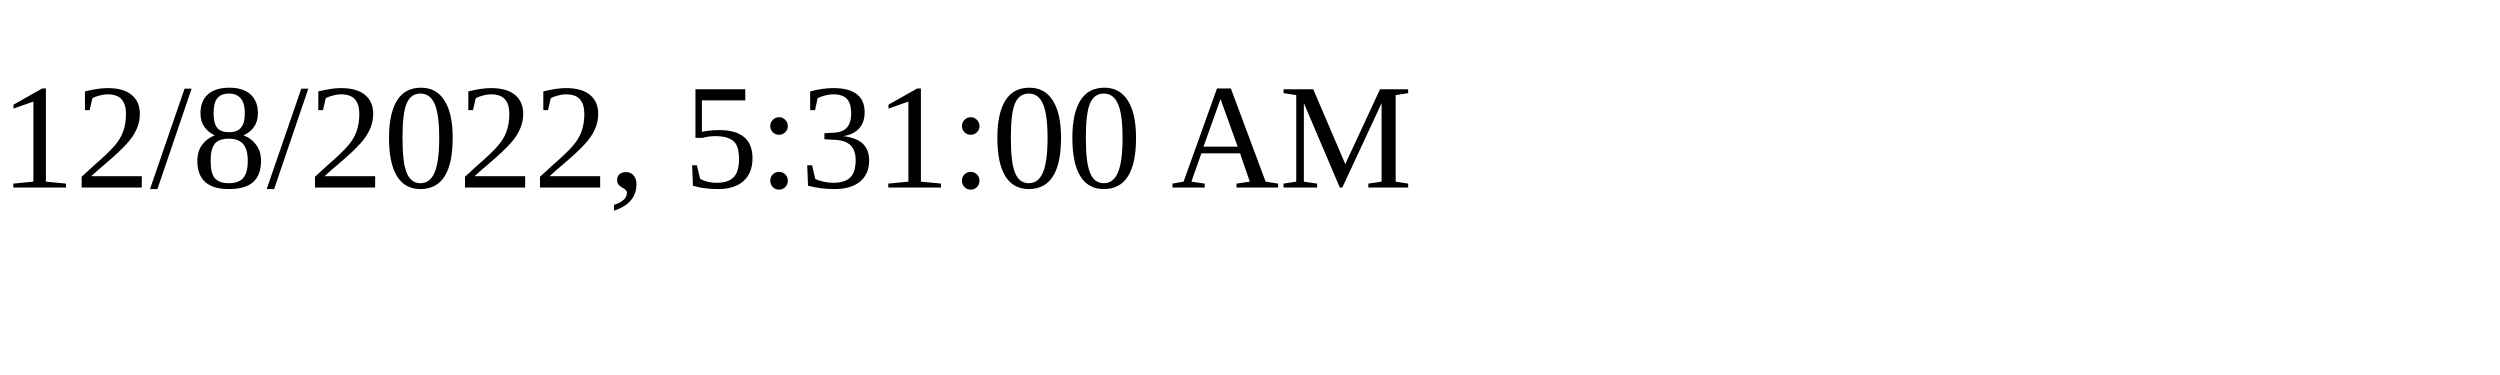
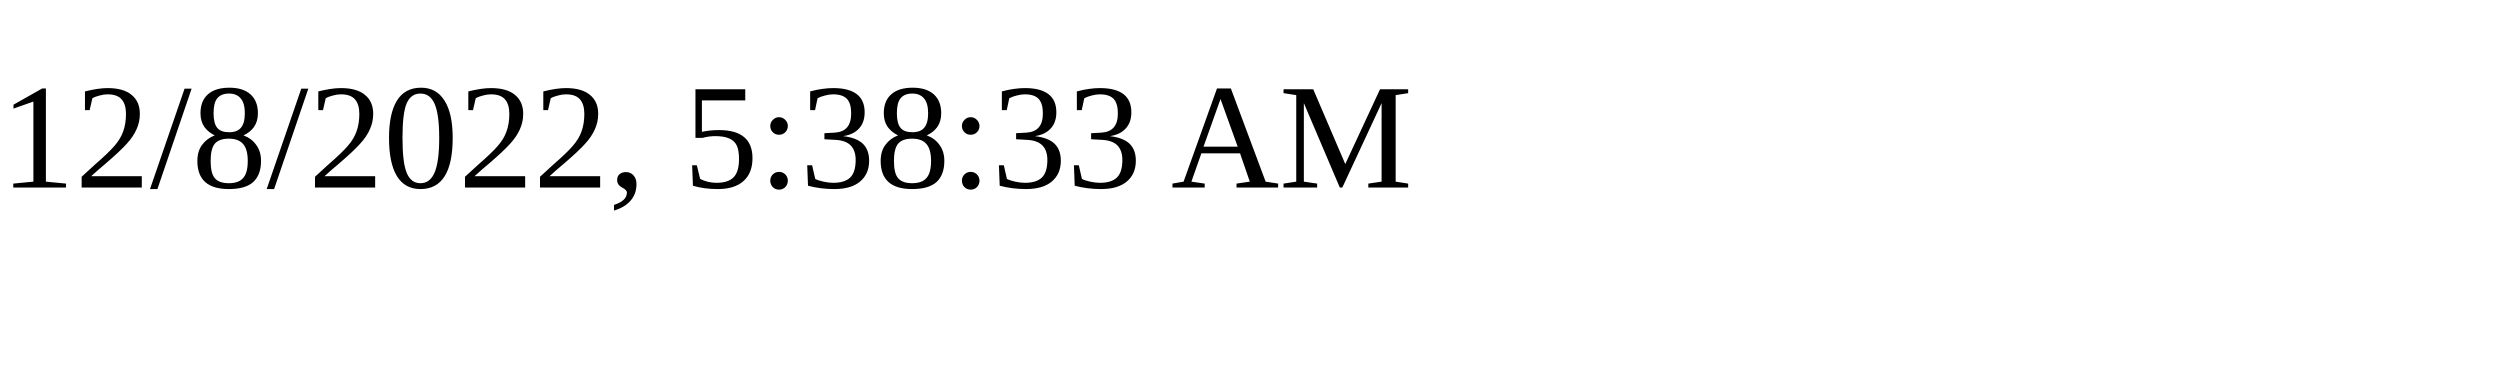
<svg xmlns="http://www.w3.org/2000/svg" height="30" width="200">
-   <text x="0" y="15">12/8/2022, 5:31:00 AM</text>
+   <text x="0" y="15">12/8/2022, 5:38:33 AM</text>
</svg>
